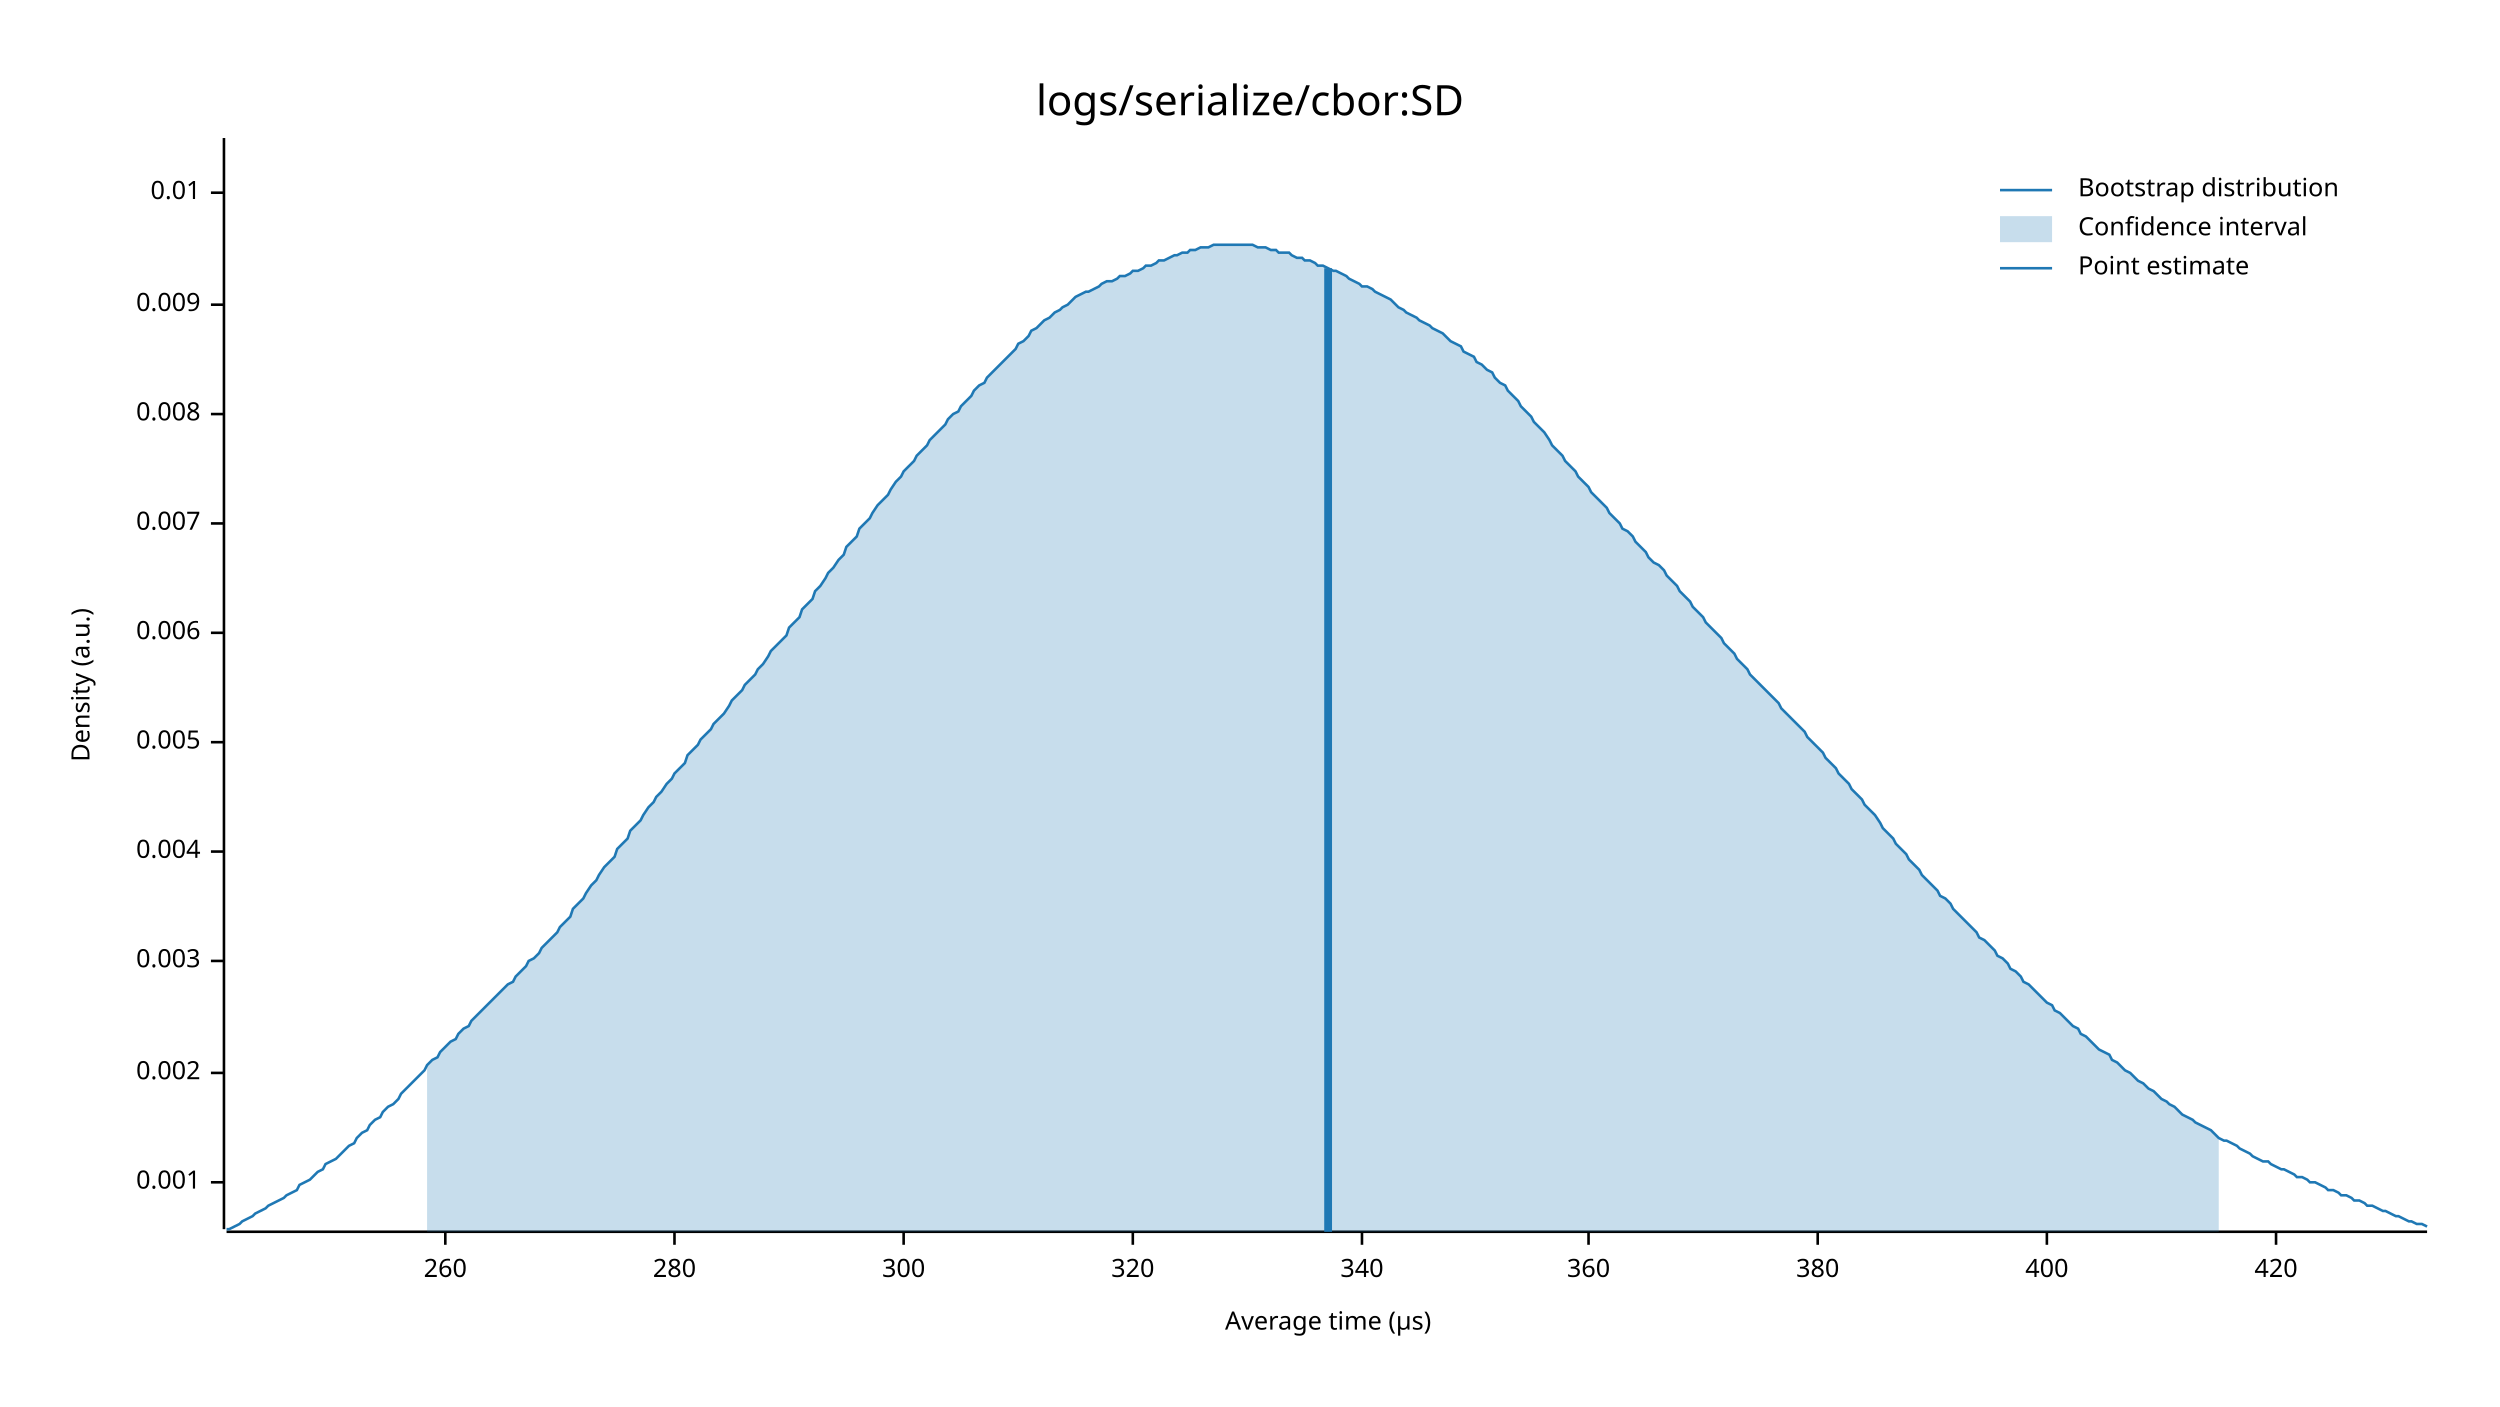
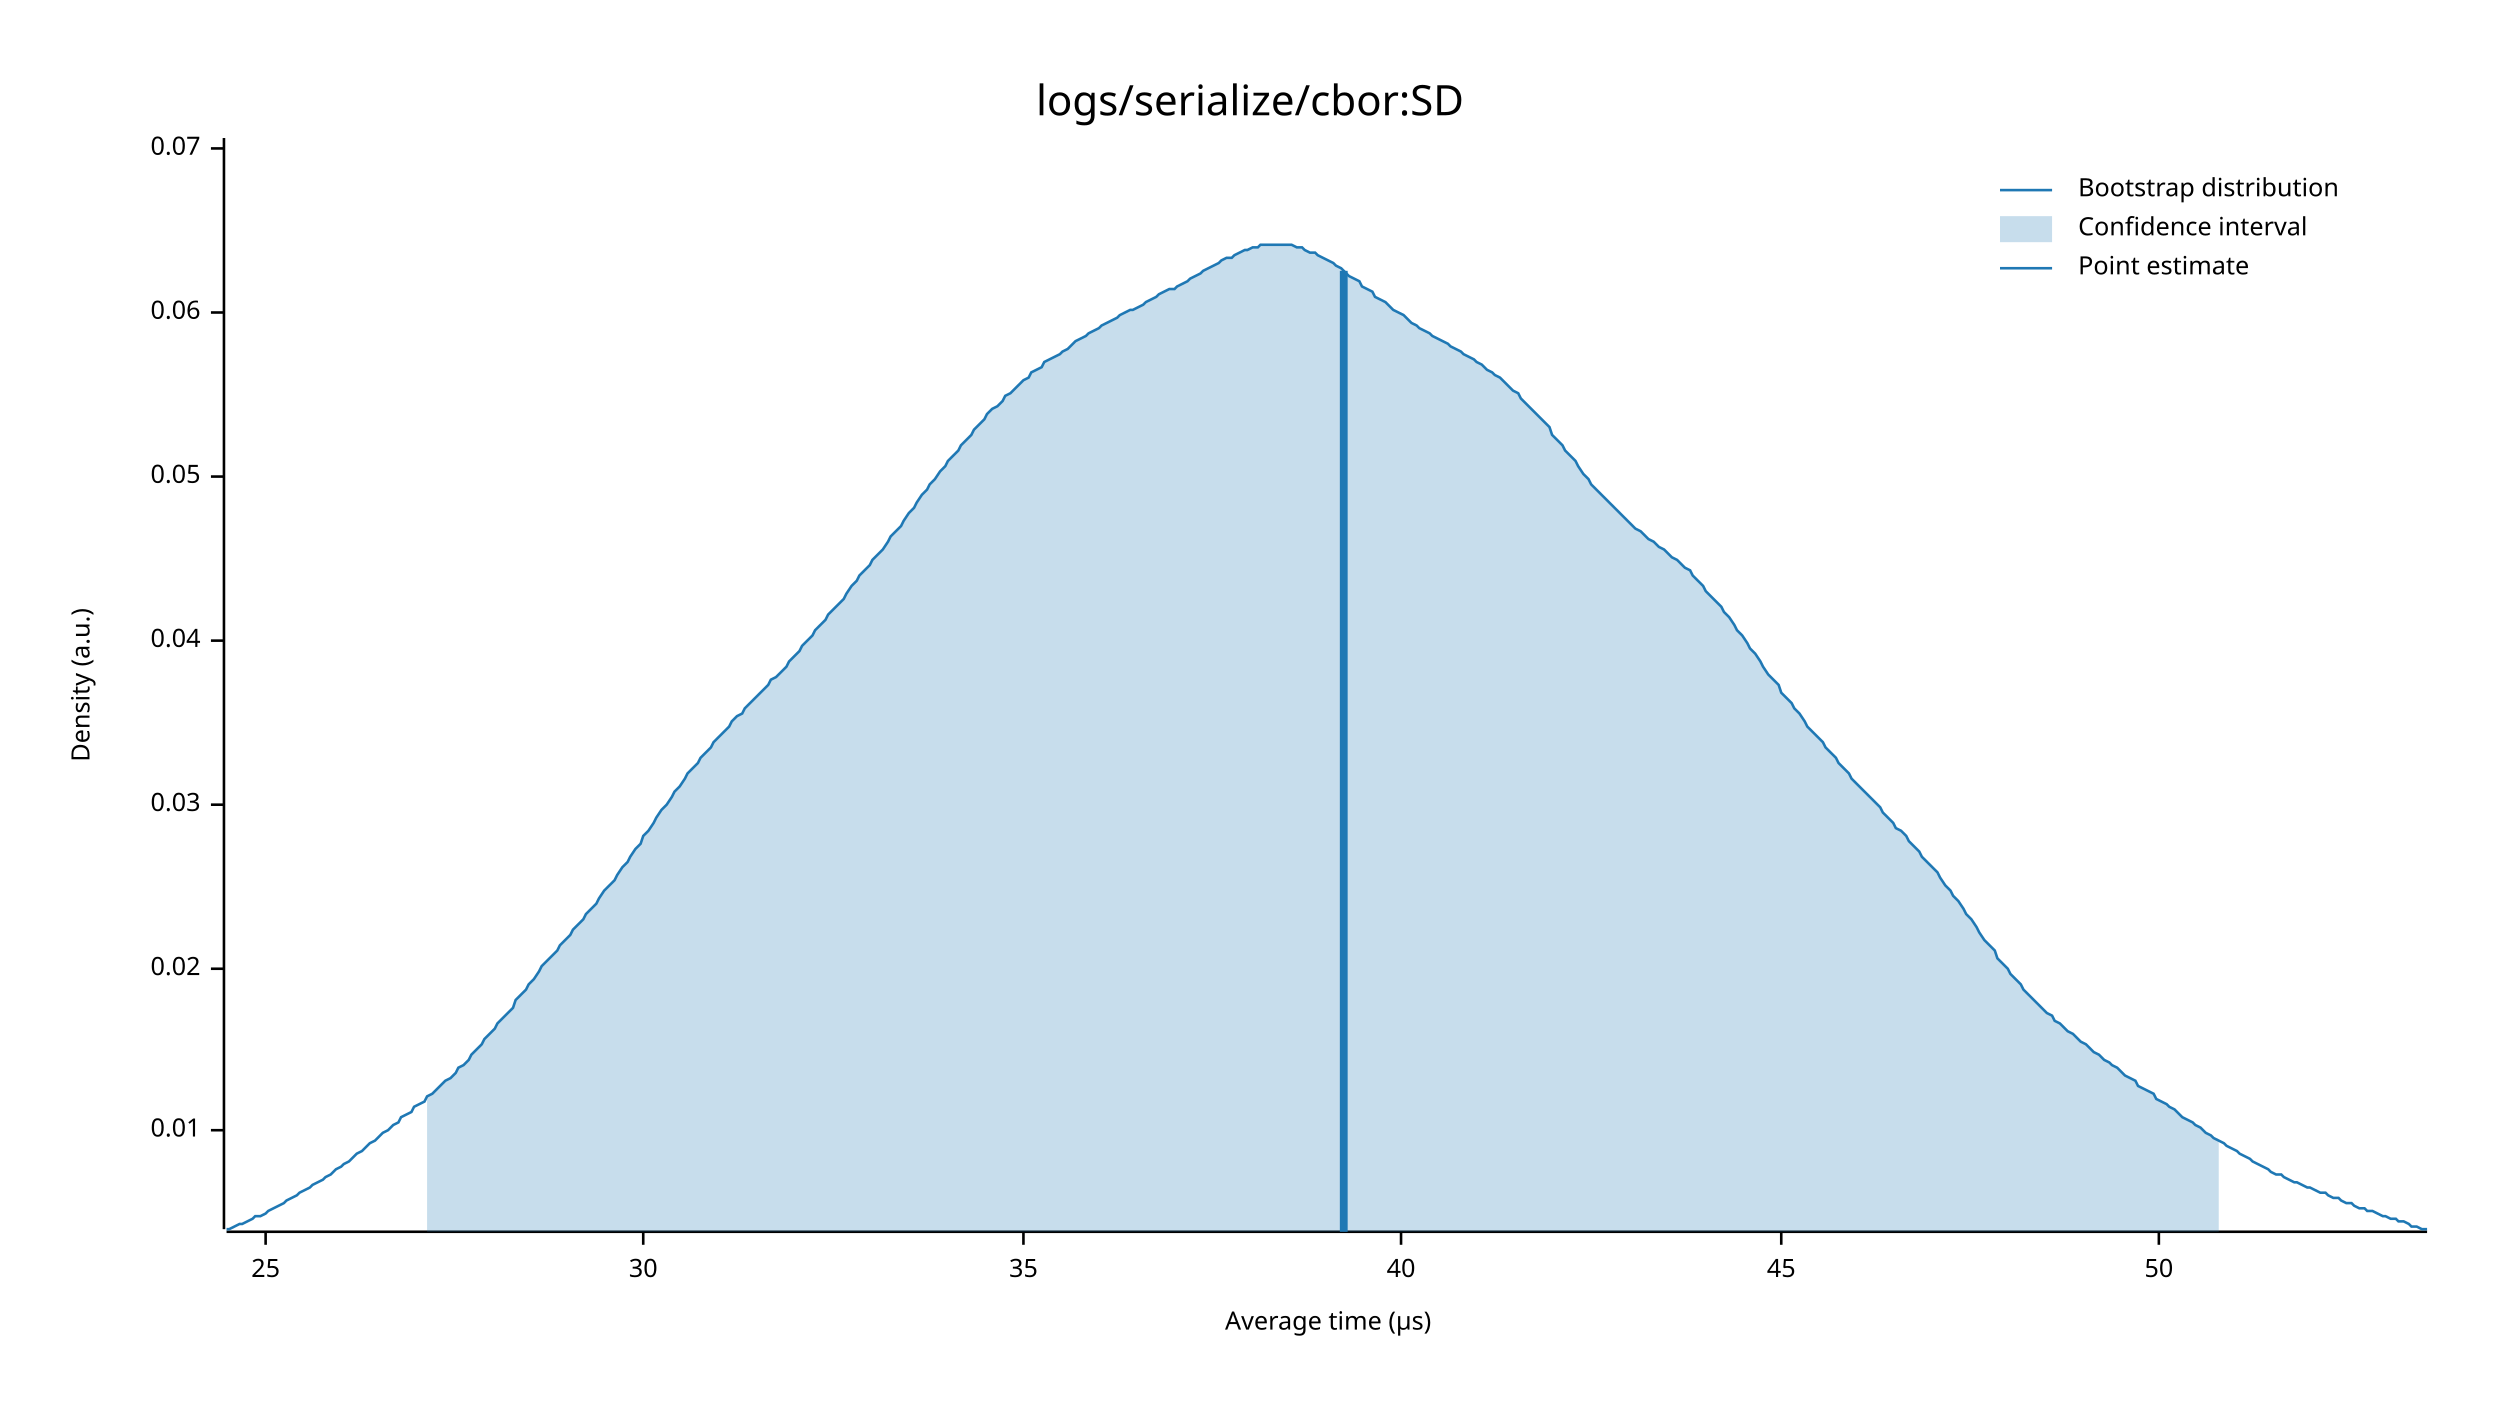
<svg xmlns="http://www.w3.org/2000/svg" style="background-color:#EEE;" width="960" height="540" viewBox="0 0 960 540">
  <text x="480" y="32" dy="0.76em" text-anchor="middle" font-family="sans-serif" font-size="16.129" opacity="1" fill="#000000">
logs/serialize/cbor:SD
</text>
  <text x="27" y="263" dy="0.76em" text-anchor="middle" font-family="sans-serif" font-size="9.677" opacity="1" fill="#000000" transform="rotate(270, 27, 263)">
Density (a.u.)
</text>
  <text x="510" y="513" dy="-0.5ex" text-anchor="middle" font-family="sans-serif" font-size="9.677" opacity="1" fill="#000000">
Average time (µs)
</text>
  <polyline fill="none" opacity="1" stroke="#000000" stroke-width="1" points="86,53 86,472 " />
-   <text x="77" y="454" dy="0.5ex" text-anchor="end" font-family="sans-serif" font-size="9.677" opacity="1" fill="#000000">
- 0.001
- </text>
-   <polyline fill="none" opacity="1" stroke="#000000" stroke-width="1" points="81,454 86,454 " />
-   <text x="77" y="412" dy="0.5ex" text-anchor="end" font-family="sans-serif" font-size="9.677" opacity="1" fill="#000000">
- 0.002
- </text>
-   <polyline fill="none" opacity="1" stroke="#000000" stroke-width="1" points="81,412 86,412 " />
-   <text x="77" y="369" dy="0.5ex" text-anchor="end" font-family="sans-serif" font-size="9.677" opacity="1" fill="#000000">
- 0.003
- </text>
-   <polyline fill="none" opacity="1" stroke="#000000" stroke-width="1" points="81,369 86,369 " />
-   <text x="77" y="327" dy="0.5ex" text-anchor="end" font-family="sans-serif" font-size="9.677" opacity="1" fill="#000000">
- 0.004
- </text>
-   <polyline fill="none" opacity="1" stroke="#000000" stroke-width="1" points="81,327 86,327 " />
-   <text x="77" y="285" dy="0.5ex" text-anchor="end" font-family="sans-serif" font-size="9.677" opacity="1" fill="#000000">
- 0.005
- </text>
-   <polyline fill="none" opacity="1" stroke="#000000" stroke-width="1" points="81,285 86,285 " />
-   <text x="77" y="243" dy="0.5ex" text-anchor="end" font-family="sans-serif" font-size="9.677" opacity="1" fill="#000000">
- 0.006
- </text>
-   <polyline fill="none" opacity="1" stroke="#000000" stroke-width="1" points="81,243 86,243 " />
-   <text x="77" y="201" dy="0.5ex" text-anchor="end" font-family="sans-serif" font-size="9.677" opacity="1" fill="#000000">
- 0.007
- </text>
-   <polyline fill="none" opacity="1" stroke="#000000" stroke-width="1" points="81,201 86,201 " />
-   <text x="77" y="159" dy="0.5ex" text-anchor="end" font-family="sans-serif" font-size="9.677" opacity="1" fill="#000000">
- 0.008
- </text>
-   <polyline fill="none" opacity="1" stroke="#000000" stroke-width="1" points="81,159 86,159 " />
-   <text x="77" y="117" dy="0.5ex" text-anchor="end" font-family="sans-serif" font-size="9.677" opacity="1" fill="#000000">
- 0.009
- </text>
-   <polyline fill="none" opacity="1" stroke="#000000" stroke-width="1" points="81,117 86,117 " />
-   <text x="77" y="74" dy="0.5ex" text-anchor="end" font-family="sans-serif" font-size="9.677" opacity="1" fill="#000000">
+   <text x="77" y="434" dy="0.5ex" text-anchor="end" font-family="sans-serif" font-size="9.677" opacity="1" fill="#000000">
0.01
</text>
-   <polyline fill="none" opacity="1" stroke="#000000" stroke-width="1" points="81,74 86,74 " />
+   <polyline fill="none" opacity="1" stroke="#000000" stroke-width="1" points="81,434 86,434 " />
+   <text x="77" y="372" dy="0.5ex" text-anchor="end" font-family="sans-serif" font-size="9.677" opacity="1" fill="#000000">
+ 0.02
+ </text>
+   <polyline fill="none" opacity="1" stroke="#000000" stroke-width="1" points="81,372 86,372 " />
+   <text x="77" y="309" dy="0.5ex" text-anchor="end" font-family="sans-serif" font-size="9.677" opacity="1" fill="#000000">
+ 0.03
+ </text>
+   <polyline fill="none" opacity="1" stroke="#000000" stroke-width="1" points="81,309 86,309 " />
+   <text x="77" y="246" dy="0.5ex" text-anchor="end" font-family="sans-serif" font-size="9.677" opacity="1" fill="#000000">
+ 0.04
+ </text>
+   <polyline fill="none" opacity="1" stroke="#000000" stroke-width="1" points="81,246 86,246 " />
+   <text x="77" y="183" dy="0.5ex" text-anchor="end" font-family="sans-serif" font-size="9.677" opacity="1" fill="#000000">
+ 0.05
+ </text>
+   <polyline fill="none" opacity="1" stroke="#000000" stroke-width="1" points="81,183 86,183 " />
+   <text x="77" y="120" dy="0.5ex" text-anchor="end" font-family="sans-serif" font-size="9.677" opacity="1" fill="#000000">
+ 0.06
+ </text>
+   <polyline fill="none" opacity="1" stroke="#000000" stroke-width="1" points="81,120 86,120 " />
+   <text x="77" y="57" dy="0.5ex" text-anchor="end" font-family="sans-serif" font-size="9.677" opacity="1" fill="#000000">
+ 0.07
+ </text>
+   <polyline fill="none" opacity="1" stroke="#000000" stroke-width="1" points="81,57 86,57 " />
  <polyline fill="none" opacity="1" stroke="#000000" stroke-width="1" points="87,473 932,473 " />
-   <text x="171" y="483" dy="0.76em" text-anchor="middle" font-family="sans-serif" font-size="9.677" opacity="1" fill="#000000">
- 260
+   <text x="102" y="483" dy="0.76em" text-anchor="middle" font-family="sans-serif" font-size="9.677" opacity="1" fill="#000000">
+ 25
</text>
-   <polyline fill="none" opacity="1" stroke="#000000" stroke-width="1" points="171,473 171,478 " />
-   <text x="259" y="483" dy="0.76em" text-anchor="middle" font-family="sans-serif" font-size="9.677" opacity="1" fill="#000000">
- 280
+   <polyline fill="none" opacity="1" stroke="#000000" stroke-width="1" points="102,473 102,478 " />
+   <text x="247" y="483" dy="0.76em" text-anchor="middle" font-family="sans-serif" font-size="9.677" opacity="1" fill="#000000">
+ 30
</text>
-   <polyline fill="none" opacity="1" stroke="#000000" stroke-width="1" points="259,473 259,478 " />
-   <text x="347" y="483" dy="0.76em" text-anchor="middle" font-family="sans-serif" font-size="9.677" opacity="1" fill="#000000">
- 300
+   <polyline fill="none" opacity="1" stroke="#000000" stroke-width="1" points="247,473 247,478 " />
+   <text x="393" y="483" dy="0.76em" text-anchor="middle" font-family="sans-serif" font-size="9.677" opacity="1" fill="#000000">
+ 35
</text>
-   <polyline fill="none" opacity="1" stroke="#000000" stroke-width="1" points="347,473 347,478 " />
-   <text x="435" y="483" dy="0.76em" text-anchor="middle" font-family="sans-serif" font-size="9.677" opacity="1" fill="#000000">
- 320
+   <polyline fill="none" opacity="1" stroke="#000000" stroke-width="1" points="393,473 393,478 " />
+   <text x="538" y="483" dy="0.76em" text-anchor="middle" font-family="sans-serif" font-size="9.677" opacity="1" fill="#000000">
+ 40
</text>
-   <polyline fill="none" opacity="1" stroke="#000000" stroke-width="1" points="435,473 435,478 " />
-   <text x="523" y="483" dy="0.76em" text-anchor="middle" font-family="sans-serif" font-size="9.677" opacity="1" fill="#000000">
- 340
+   <polyline fill="none" opacity="1" stroke="#000000" stroke-width="1" points="538,473 538,478 " />
+   <text x="684" y="483" dy="0.76em" text-anchor="middle" font-family="sans-serif" font-size="9.677" opacity="1" fill="#000000">
+ 45
</text>
-   <polyline fill="none" opacity="1" stroke="#000000" stroke-width="1" points="523,473 523,478 " />
-   <text x="610" y="483" dy="0.76em" text-anchor="middle" font-family="sans-serif" font-size="9.677" opacity="1" fill="#000000">
- 360
+   <polyline fill="none" opacity="1" stroke="#000000" stroke-width="1" points="684,473 684,478 " />
+   <text x="829" y="483" dy="0.76em" text-anchor="middle" font-family="sans-serif" font-size="9.677" opacity="1" fill="#000000">
+ 50
</text>
-   <polyline fill="none" opacity="1" stroke="#000000" stroke-width="1" points="610,473 610,478 " />
-   <text x="698" y="483" dy="0.76em" text-anchor="middle" font-family="sans-serif" font-size="9.677" opacity="1" fill="#000000">
- 380
- </text>
-   <polyline fill="none" opacity="1" stroke="#000000" stroke-width="1" points="698,473 698,478 " />
-   <text x="786" y="483" dy="0.76em" text-anchor="middle" font-family="sans-serif" font-size="9.677" opacity="1" fill="#000000">
- 400
- </text>
-   <polyline fill="none" opacity="1" stroke="#000000" stroke-width="1" points="786,473 786,478 " />
-   <text x="874" y="483" dy="0.76em" text-anchor="middle" font-family="sans-serif" font-size="9.677" opacity="1" fill="#000000">
- 420
- </text>
-   <polyline fill="none" opacity="1" stroke="#000000" stroke-width="1" points="874,473 874,478 " />
-   <polyline fill="none" opacity="1" stroke="#1F78B4" stroke-width="1" points="87,472 88,472 90,471 92,470 93,469 95,468 97,467 98,466 100,465 102,464 103,463 105,462 107,461 109,460 110,459 112,458 114,457 115,455 117,454 119,453 120,452 122,450 124,449 125,447 127,446 129,445 131,443 132,442 134,440 136,439 137,437 139,435 141,434 142,432 144,430 146,429 147,427 149,425 151,424 153,422 154,420 156,418 158,416 159,415 161,413 163,411 164,409 166,407 168,406 169,404 171,402 173,400 175,399 176,397 178,395 180,394 181,392 183,390 185,388 186,387 188,385 190,383 191,382 193,380 195,378 197,377 198,375 200,373 202,371 203,369 205,368 207,366 208,364 210,362 212,360 214,358 215,356 217,354 219,352 220,349 222,347 224,345 225,343 227,340 229,338 230,336 232,333 234,331 236,329 237,326 239,324 241,322 242,319 244,317 246,315 247,313 249,310 251,308 252,306 254,304 256,301 258,299 259,297 261,295 263,293 264,290 266,288 268,286 269,284 271,282 273,280 274,278 276,276 278,274 280,271 281,269 283,267 285,265 286,263 288,261 290,259 291,257 293,255 295,252 296,250 298,248 300,246 302,244 303,241 305,239 307,237 308,234 310,232 312,230 313,227 315,225 317,222 318,220 320,218 322,215 324,213 325,210 327,208 329,206 330,203 332,201 334,199 335,197 337,194 339,192 341,190 342,188 344,185 346,183 347,181 349,179 351,177 352,175 354,173 356,171 357,169 359,167 361,165 363,163 364,161 366,159 368,158 369,156 371,154 373,152 374,150 376,148 378,147 379,145 381,143 383,141 385,139 386,138 388,136 390,134 391,132 393,131 395,129 396,127 398,126 400,124 401,123 403,122 405,120 407,119 408,118 410,117 412,115 413,114 415,113 417,112 418,112 420,111 422,110 423,109 425,108 427,108 429,107 430,106 432,106 434,105 435,104 437,104 439,103 440,102 442,102 444,101 445,100 447,100 449,99 451,98 452,98 454,97 456,97 457,96 459,96 461,95 462,95 464,95 466,94 468,94 469,94 471,94 473,94 474,94 476,94 478,94 479,94 481,94 483,95 484,95 486,95 488,96 490,96 491,97 493,97 495,97 496,98 498,99 500,99 501,100 503,100 505,101 506,102 508,102 510,103 512,104 513,104 515,105 517,106 518,107 520,108 522,109 523,110 525,110 527,111 528,112 530,113 532,114 534,115 535,116 537,118 539,119 540,120 542,121 544,122 545,123 547,124 549,125 550,126 552,127 554,128 556,130 557,131 559,132 561,133 562,135 564,136 566,137 567,139 569,140 571,142 573,143 574,145 576,147 578,148 579,150 581,152 583,154 584,156 586,158 588,160 589,162 591,164 593,166 595,169 596,171 598,173 600,175 601,177 603,179 605,181 606,183 608,185 610,187 611,189 613,191 615,193 617,195 618,197 620,199 622,201 623,203 625,204 627,206 628,208 630,210 632,212 633,214 635,216 637,217 639,219 640,221 642,223 644,225 645,227 647,229 649,231 650,233 652,235 654,237 655,239 657,241 659,243 661,245 662,247 664,249 666,251 667,253 669,255 671,257 672,259 674,261 676,263 677,264 679,266 681,268 683,270 684,272 686,274 688,276 689,277 691,279 693,281 694,283 696,285 698,287 700,289 701,291 703,293 705,295 706,297 708,299 710,301 711,303 713,305 715,307 716,309 718,311 720,313 722,316 723,318 725,320 727,322 728,324 730,326 732,328 733,330 735,332 737,334 738,336 740,338 742,340 744,342 745,344 747,345 749,347 750,349 752,351 754,353 755,354 757,356 759,358 760,360 762,361 764,363 766,365 767,367 769,368 771,370 772,372 774,373 776,375 777,377 779,378 781,380 782,381 784,383 786,385 788,386 789,388 791,389 793,391 794,392 796,394 798,395 799,397 801,398 803,400 804,401 806,403 808,404 810,405 811,407 813,408 815,410 816,411 818,412 820,414 821,415 823,416 825,418 827,419 828,420 830,422 832,423 833,424 835,425 837,427 838,428 840,429 842,430 843,431 845,432 847,433 849,434 850,435 852,437 854,438 855,438 857,439 859,440 860,441 862,442 864,443 865,444 867,445 869,446 871,446 872,447 874,448 876,449 877,449 879,450 881,451 882,452 884,452 886,453 887,454 889,454 891,455 893,456 894,457 896,457 898,458 899,459 901,459 903,460 904,461 906,461 908,462 909,463 911,463 913,464 915,465 916,465 918,466 920,467 921,467 923,468 925,469 926,469 928,470 930,470 932,471 " />
-   <polygon opacity="0.25" fill="#1F78B4" points="164,409 166,407 168,406 169,404 171,402 173,400 175,399 176,397 178,395 180,394 181,392 183,390 185,388 186,387 188,385 190,383 191,382 193,380 195,378 197,377 198,375 200,373 202,371 203,369 205,368 207,366 208,364 210,362 212,360 214,358 215,356 217,354 219,352 220,349 222,347 224,345 225,343 227,340 229,338 230,336 232,333 234,331 236,329 237,326 239,324 241,322 242,319 244,317 246,315 247,313 249,310 251,308 252,306 254,304 256,301 258,299 259,297 261,295 263,293 264,290 266,288 268,286 269,284 271,282 273,280 274,278 276,276 278,274 280,271 281,269 283,267 285,265 286,263 288,261 290,259 291,257 293,255 295,252 296,250 298,248 300,246 302,244 303,241 305,239 307,237 308,234 310,232 312,230 313,227 315,225 317,222 318,220 320,218 322,215 324,213 325,210 327,208 329,206 330,203 332,201 334,199 335,197 337,194 339,192 341,190 342,188 344,185 346,183 347,181 349,179 351,177 352,175 354,173 356,171 357,169 359,167 361,165 363,163 364,161 366,159 368,158 369,156 371,154 373,152 374,150 376,148 378,147 379,145 381,143 383,141 385,139 386,138 388,136 390,134 391,132 393,131 395,129 396,127 398,126 400,124 401,123 403,122 405,120 407,119 408,118 410,117 412,115 413,114 415,113 417,112 418,112 420,111 422,110 423,109 425,108 427,108 429,107 430,106 432,106 434,105 435,104 437,104 439,103 440,102 442,102 444,101 445,100 447,100 449,99 451,98 452,98 454,97 456,97 457,96 459,96 461,95 462,95 464,95 466,94 468,94 469,94 471,94 473,94 474,94 476,94 478,94 479,94 481,94 483,95 484,95 486,95 488,96 490,96 491,97 493,97 495,97 496,98 498,99 500,99 501,100 503,100 505,101 506,102 508,102 510,103 512,104 513,104 515,105 517,106 518,107 520,108 522,109 523,110 525,110 527,111 528,112 530,113 532,114 534,115 535,116 537,118 539,119 540,120 542,121 544,122 545,123 547,124 549,125 550,126 552,127 554,128 556,130 557,131 559,132 561,133 562,135 564,136 566,137 567,139 569,140 571,142 573,143 574,145 576,147 578,148 579,150 581,152 583,154 584,156 586,158 588,160 589,162 591,164 593,166 595,169 596,171 598,173 600,175 601,177 603,179 605,181 606,183 608,185 610,187 611,189 613,191 615,193 617,195 618,197 620,199 622,201 623,203 625,204 627,206 628,208 630,210 632,212 633,214 635,216 637,217 639,219 640,221 642,223 644,225 645,227 647,229 649,231 650,233 652,235 654,237 655,239 657,241 659,243 661,245 662,247 664,249 666,251 667,253 669,255 671,257 672,259 674,261 676,263 677,264 679,266 681,268 683,270 684,272 686,274 688,276 689,277 691,279 693,281 694,283 696,285 698,287 700,289 701,291 703,293 705,295 706,297 708,299 710,301 711,303 713,305 715,307 716,309 718,311 720,313 722,316 723,318 725,320 727,322 728,324 730,326 732,328 733,330 735,332 737,334 738,336 740,338 742,340 744,342 745,344 747,345 749,347 750,349 752,351 754,353 755,354 757,356 759,358 760,360 762,361 764,363 766,365 767,367 769,368 771,370 772,372 774,373 776,375 777,377 779,378 781,380 782,381 784,383 786,385 788,386 789,388 791,389 793,391 794,392 796,394 798,395 799,397 801,398 803,400 804,401 806,403 808,404 810,405 811,407 813,408 815,410 816,411 818,412 820,414 821,415 823,416 825,418 827,419 828,420 830,422 832,423 833,424 835,425 837,427 838,428 840,429 842,430 843,431 845,432 847,433 849,434 850,435 852,437 852,473 164,473 " />
-   <polyline fill="none" opacity="1" stroke="#1F78B4" stroke-width="3" points="510,473 510,103 " />
+   <polyline fill="none" opacity="1" stroke="#000000" stroke-width="1" points="829,473 829,478 " />
+   <polyline fill="none" opacity="1" stroke="#1F78B4" stroke-width="1" points="87,472 88,472 90,471 92,470 93,470 95,469 97,468 98,467 100,467 102,466 103,465 105,464 107,463 109,462 110,461 112,460 114,459 115,458 117,457 119,456 120,455 122,454 124,453 125,452 127,451 129,449 131,448 132,447 134,446 136,444 137,443 139,442 141,440 142,439 144,438 146,436 147,435 149,434 151,432 153,431 154,429 156,428 158,427 159,425 161,424 163,423 164,421 166,420 168,418 169,417 171,415 173,414 175,412 176,410 178,409 180,407 181,405 183,403 185,401 186,399 188,397 190,395 191,393 193,391 195,389 197,387 198,384 200,382 202,380 203,378 205,376 207,373 208,371 210,369 212,367 214,365 215,363 217,361 219,359 220,357 222,355 224,353 225,351 227,349 229,347 230,345 232,342 234,340 236,338 237,336 239,333 241,331 242,329 244,326 246,324 247,321 249,319 251,316 252,314 254,311 256,309 258,306 259,304 261,302 263,299 264,297 266,295 268,293 269,291 271,289 273,287 274,285 276,283 278,281 280,279 281,277 283,275 285,274 286,272 288,270 290,268 291,267 293,265 295,263 296,261 298,260 300,258 302,256 303,254 305,252 307,250 308,248 310,246 312,244 313,242 315,240 317,238 318,236 320,234 322,232 324,230 325,228 327,225 329,223 330,221 332,219 334,217 335,215 337,213 339,211 341,208 342,206 344,204 346,202 347,200 349,197 351,195 352,193 354,190 356,188 357,186 359,184 361,181 363,179 364,177 366,175 368,173 369,171 371,169 373,167 374,165 376,163 378,161 379,159 381,157 383,156 385,154 386,152 388,151 390,149 391,148 393,146 395,145 396,143 398,142 400,141 401,139 403,138 405,137 407,136 408,135 410,134 412,132 413,131 415,130 417,129 418,128 420,127 422,126 423,125 425,124 427,123 429,122 430,121 432,120 434,119 435,119 437,118 439,117 440,116 442,115 444,114 445,113 447,112 449,111 451,111 452,110 454,109 456,108 457,107 459,106 461,105 462,104 464,103 466,102 468,101 469,100 471,99 473,99 474,98 476,97 478,96 479,96 481,95 483,95 484,94 486,94 488,94 490,94 491,94 493,94 495,94 496,94 498,95 500,95 501,96 503,97 505,97 506,98 508,99 510,100 512,101 513,102 515,103 517,105 518,106 520,107 522,108 523,110 525,111 527,112 528,114 530,115 532,116 534,118 535,119 537,120 539,121 540,122 542,124 544,125 545,126 547,127 549,128 550,129 552,130 554,131 556,132 557,133 559,134 561,135 562,136 564,137 566,138 567,139 569,140 571,142 573,143 574,144 576,145 578,147 579,148 581,150 583,151 584,153 586,155 588,157 589,158 591,160 593,162 595,164 596,167 598,169 600,171 601,173 603,175 605,177 606,179 608,182 610,184 611,186 613,188 615,190 617,192 618,193 620,195 622,197 623,198 625,200 627,202 628,203 630,204 632,206 633,207 635,208 637,210 639,211 640,212 642,214 644,215 645,216 647,218 649,219 650,221 652,223 654,225 655,227 657,229 659,231 661,233 662,235 664,237 666,240 667,242 669,244 671,247 672,249 674,251 676,254 677,256 679,259 681,261 683,263 684,266 686,268 688,270 689,272 691,274 693,277 694,279 696,281 698,283 700,285 701,287 703,289 705,291 706,293 708,295 710,297 711,299 713,301 715,303 716,304 718,306 720,308 722,310 723,312 725,314 727,316 728,318 730,319 732,321 733,323 735,325 737,327 738,329 740,331 742,333 744,335 745,337 747,340 749,342 750,344 752,346 754,349 755,351 757,353 759,356 760,358 762,361 764,363 766,365 767,368 769,370 771,372 772,374 774,376 776,378 777,380 779,382 781,384 782,385 784,387 786,389 788,390 789,392 791,393 793,395 794,396 796,397 798,399 799,400 801,401 803,403 804,404 806,405 808,407 810,408 811,409 813,410 815,412 816,413 818,414 820,415 821,417 823,418 825,419 827,420 828,422 830,423 832,424 833,425 835,426 837,428 838,429 840,430 842,431 843,432 845,433 847,435 849,436 850,437 852,438 854,439 855,440 857,441 859,442 860,443 862,444 864,445 865,446 867,447 869,448 871,449 872,450 874,451 876,451 877,452 879,453 881,454 882,454 884,455 886,456 887,456 889,457 891,458 893,458 894,459 896,460 898,460 899,461 901,462 903,462 904,463 906,464 908,464 909,465 911,465 913,466 915,467 916,467 918,468 920,468 921,469 923,469 925,470 926,471 928,471 930,472 932,472 " />
+   <polygon opacity="0.25" fill="#1F78B4" points="164,421 166,420 168,418 169,417 171,415 173,414 175,412 176,410 178,409 180,407 181,405 183,403 185,401 186,399 188,397 190,395 191,393 193,391 195,389 197,387 198,384 200,382 202,380 203,378 205,376 207,373 208,371 210,369 212,367 214,365 215,363 217,361 219,359 220,357 222,355 224,353 225,351 227,349 229,347 230,345 232,342 234,340 236,338 237,336 239,333 241,331 242,329 244,326 246,324 247,321 249,319 251,316 252,314 254,311 256,309 258,306 259,304 261,302 263,299 264,297 266,295 268,293 269,291 271,289 273,287 274,285 276,283 278,281 280,279 281,277 283,275 285,274 286,272 288,270 290,268 291,267 293,265 295,263 296,261 298,260 300,258 302,256 303,254 305,252 307,250 308,248 310,246 312,244 313,242 315,240 317,238 318,236 320,234 322,232 324,230 325,228 327,225 329,223 330,221 332,219 334,217 335,215 337,213 339,211 341,208 342,206 344,204 346,202 347,200 349,197 351,195 352,193 354,190 356,188 357,186 359,184 361,181 363,179 364,177 366,175 368,173 369,171 371,169 373,167 374,165 376,163 378,161 379,159 381,157 383,156 385,154 386,152 388,151 390,149 391,148 393,146 395,145 396,143 398,142 400,141 401,139 403,138 405,137 407,136 408,135 410,134 412,132 413,131 415,130 417,129 418,128 420,127 422,126 423,125 425,124 427,123 429,122 430,121 432,120 434,119 435,119 437,118 439,117 440,116 442,115 444,114 445,113 447,112 449,111 451,111 452,110 454,109 456,108 457,107 459,106 461,105 462,104 464,103 466,102 468,101 469,100 471,99 473,99 474,98 476,97 478,96 479,96 481,95 483,95 484,94 486,94 488,94 490,94 491,94 493,94 495,94 496,94 498,95 500,95 501,96 503,97 505,97 506,98 508,99 510,100 512,101 513,102 515,103 517,105 518,106 520,107 522,108 523,110 525,111 527,112 528,114 530,115 532,116 534,118 535,119 537,120 539,121 540,122 542,124 544,125 545,126 547,127 549,128 550,129 552,130 554,131 556,132 557,133 559,134 561,135 562,136 564,137 566,138 567,139 569,140 571,142 573,143 574,144 576,145 578,147 579,148 581,150 583,151 584,153 586,155 588,157 589,158 591,160 593,162 595,164 596,167 598,169 600,171 601,173 603,175 605,177 606,179 608,182 610,184 611,186 613,188 615,190 617,192 618,193 620,195 622,197 623,198 625,200 627,202 628,203 630,204 632,206 633,207 635,208 637,210 639,211 640,212 642,214 644,215 645,216 647,218 649,219 650,221 652,223 654,225 655,227 657,229 659,231 661,233 662,235 664,237 666,240 667,242 669,244 671,247 672,249 674,251 676,254 677,256 679,259 681,261 683,263 684,266 686,268 688,270 689,272 691,274 693,277 694,279 696,281 698,283 700,285 701,287 703,289 705,291 706,293 708,295 710,297 711,299 713,301 715,303 716,304 718,306 720,308 722,310 723,312 725,314 727,316 728,318 730,319 732,321 733,323 735,325 737,327 738,329 740,331 742,333 744,335 745,337 747,340 749,342 750,344 752,346 754,349 755,351 757,353 759,356 760,358 762,361 764,363 766,365 767,368 769,370 771,372 772,374 774,376 776,378 777,380 779,382 781,384 782,385 784,387 786,389 788,390 789,392 791,393 793,395 794,396 796,397 798,399 799,400 801,401 803,403 804,404 806,405 808,407 810,408 811,409 813,410 815,412 816,413 818,414 820,415 821,417 823,418 825,419 827,420 828,422 830,423 832,424 833,425 835,426 837,428 838,429 840,430 842,431 843,432 845,433 847,435 849,436 850,437 852,438 852,473 164,473 " />
+   <polyline fill="none" opacity="1" stroke="#1F78B4" stroke-width="3" points="516,473 516,104 " />
  <text x="798" y="68" dy="0.76em" text-anchor="start" font-family="sans-serif" font-size="9.677" opacity="1" fill="#000000">
Bootstrap distribution
</text>
  <text x="798" y="83" dy="0.76em" text-anchor="start" font-family="sans-serif" font-size="9.677" opacity="1" fill="#000000">
Confidence interval
</text>
  <text x="798" y="98" dy="0.76em" text-anchor="start" font-family="sans-serif" font-size="9.677" opacity="1" fill="#000000">
Point estimate
</text>
  <polyline fill="none" opacity="1" stroke="#1F78B4" stroke-width="1" points="768,73 788,73 " />
  <rect x="768" y="83" width="20" height="10" opacity="0.25" fill="#1F78B4" stroke="none" />
  <polyline fill="none" opacity="1" stroke="#1F78B4" stroke-width="1" points="768,103 788,103 " />
</svg>
